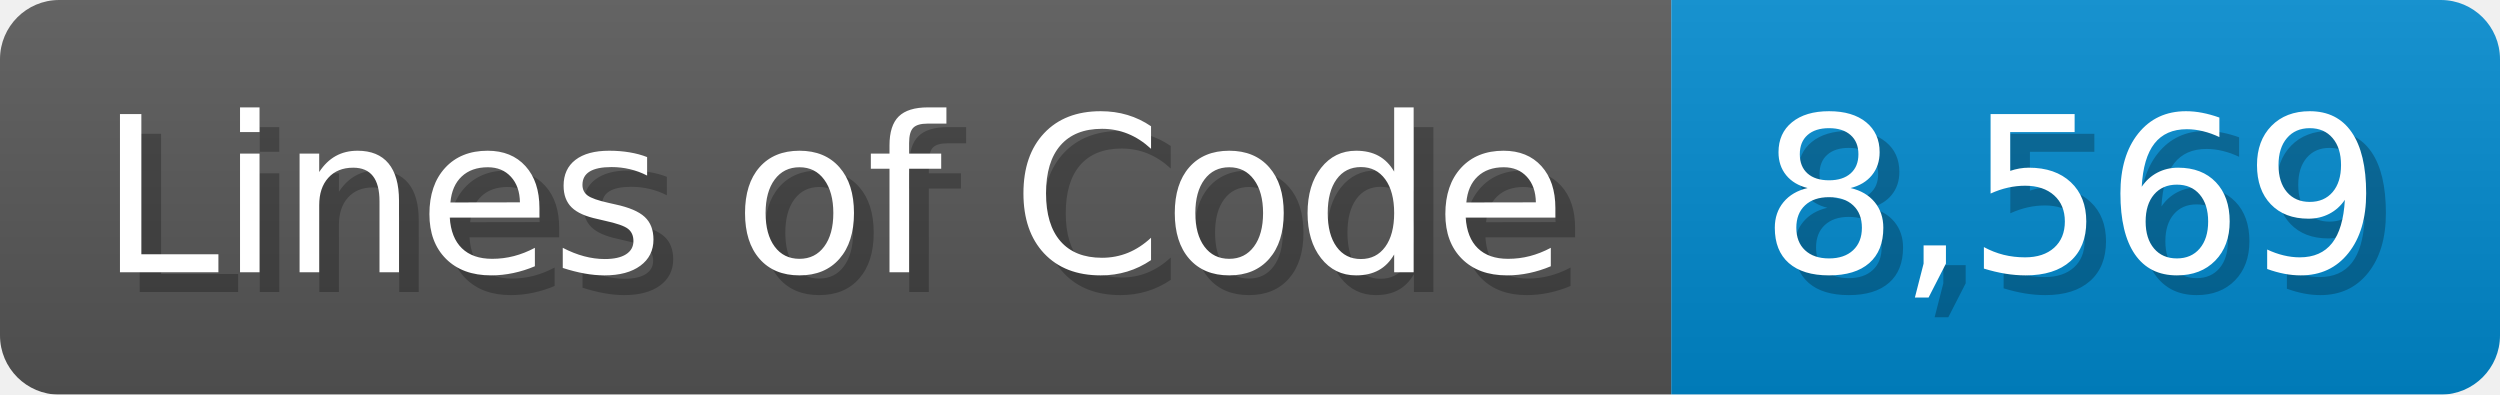
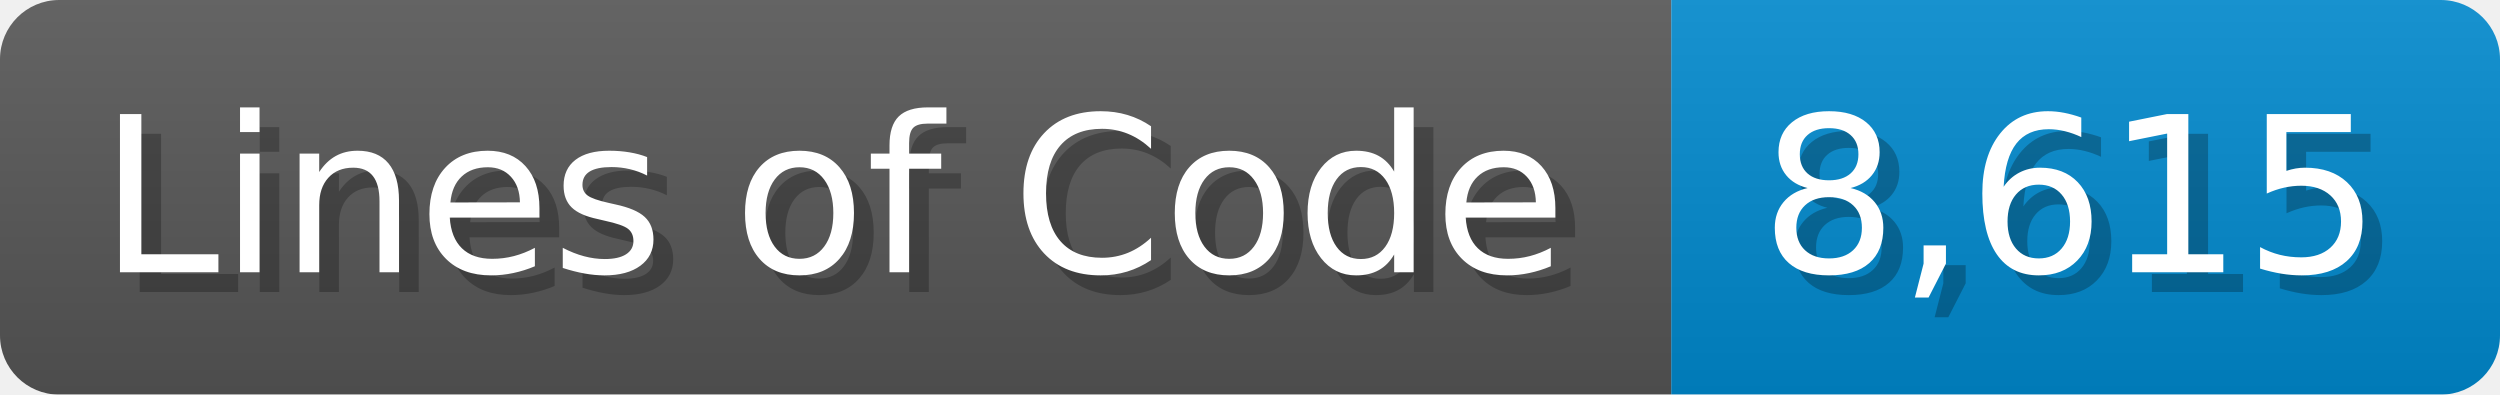
<svg xmlns="http://www.w3.org/2000/svg" width="126.7" height="20" viewBox="0 0 1267 200">
  <linearGradient id="a" x2="0" y2="100%">
    <stop offset="0" stop-opacity=".1" stop-color="#EEE" />
    <stop offset="1" stop-opacity=".1" />
  </linearGradient>
  <mask id="m">
    <rect width="1267" height="200" rx="30" fill="#FFF" />
  </mask>
  <g mask="url(#m)">
    <rect width="847" height="200" fill="#555" />
    <rect width="420" height="200" fill="#08C" x="847" />
    <rect width="1267" height="200" fill="url(#a)" />
  </g>
  <g fill="#fff" text-anchor="start" font-family="Verdana,DejaVu Sans,sans-serif" font-size="110">
    <text x="60" y="148" textLength="747" fill="#000" opacity="0.25">Lines of Code</text>
    <text x="50" y="138" textLength="747">Lines of Code</text>
-     <text x="902" y="148" textLength="320" fill="#000" opacity="0.25">8,569</text>
-     <text x="892" y="138" textLength="320">8,569</text>
+     <text x="902" y="148" textLength="320" fill="#000" opacity="0.25">8,615</text>
+     <text x="892" y="138" textLength="320">8,615</text>
  </g>
</svg>
